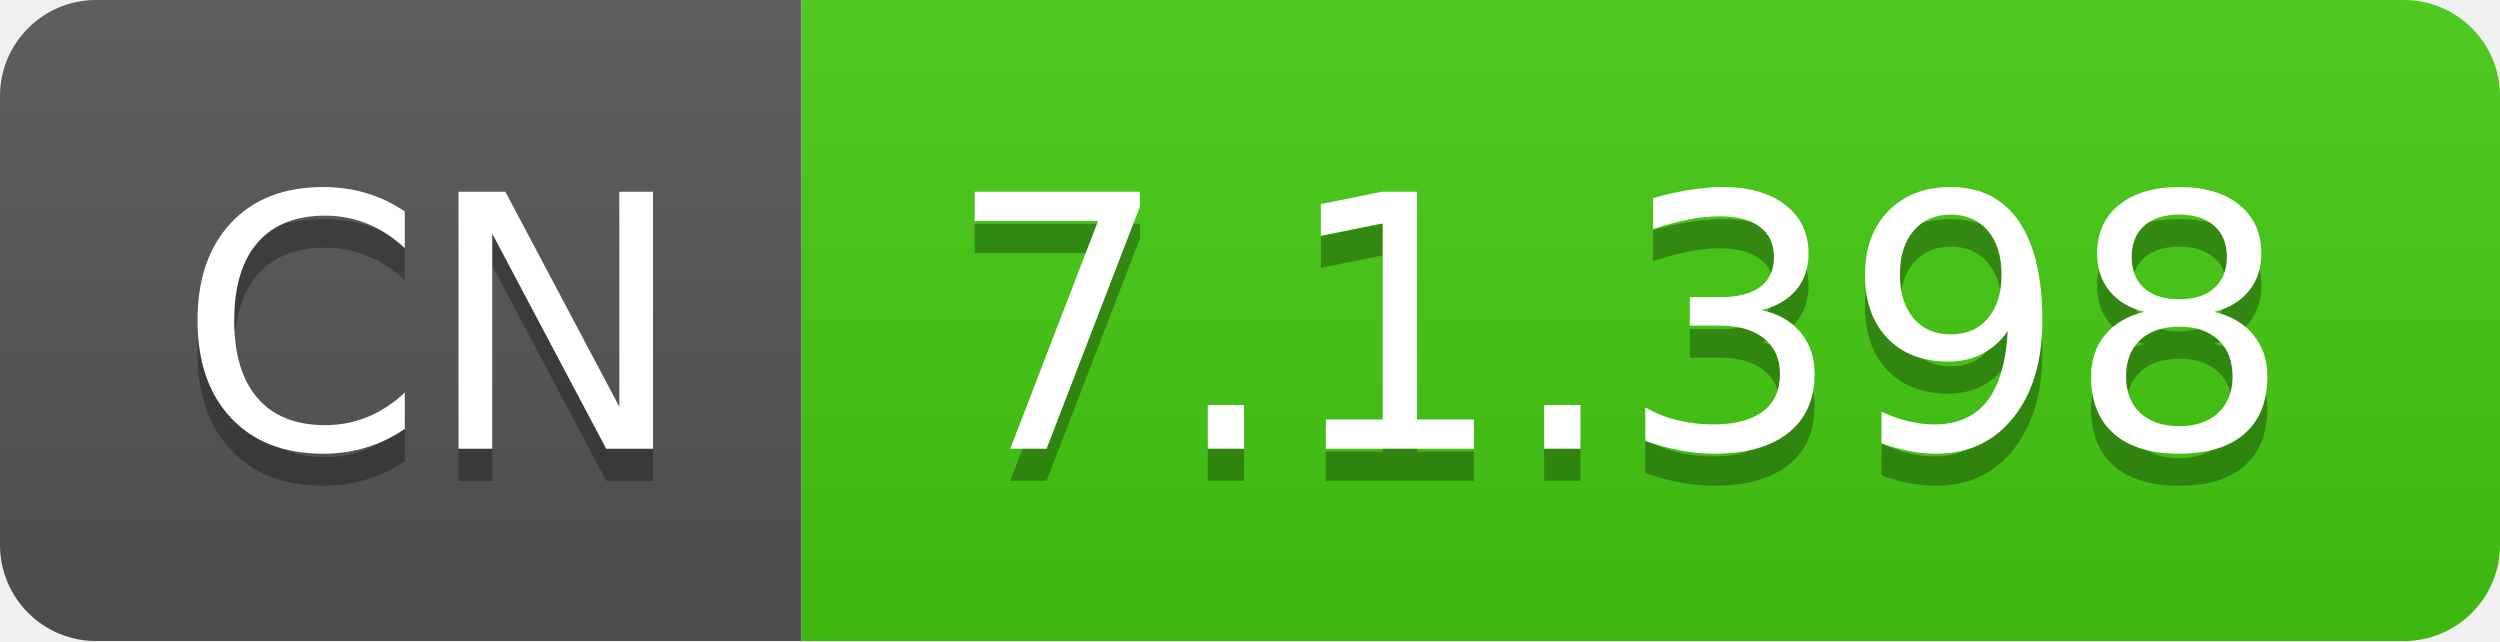
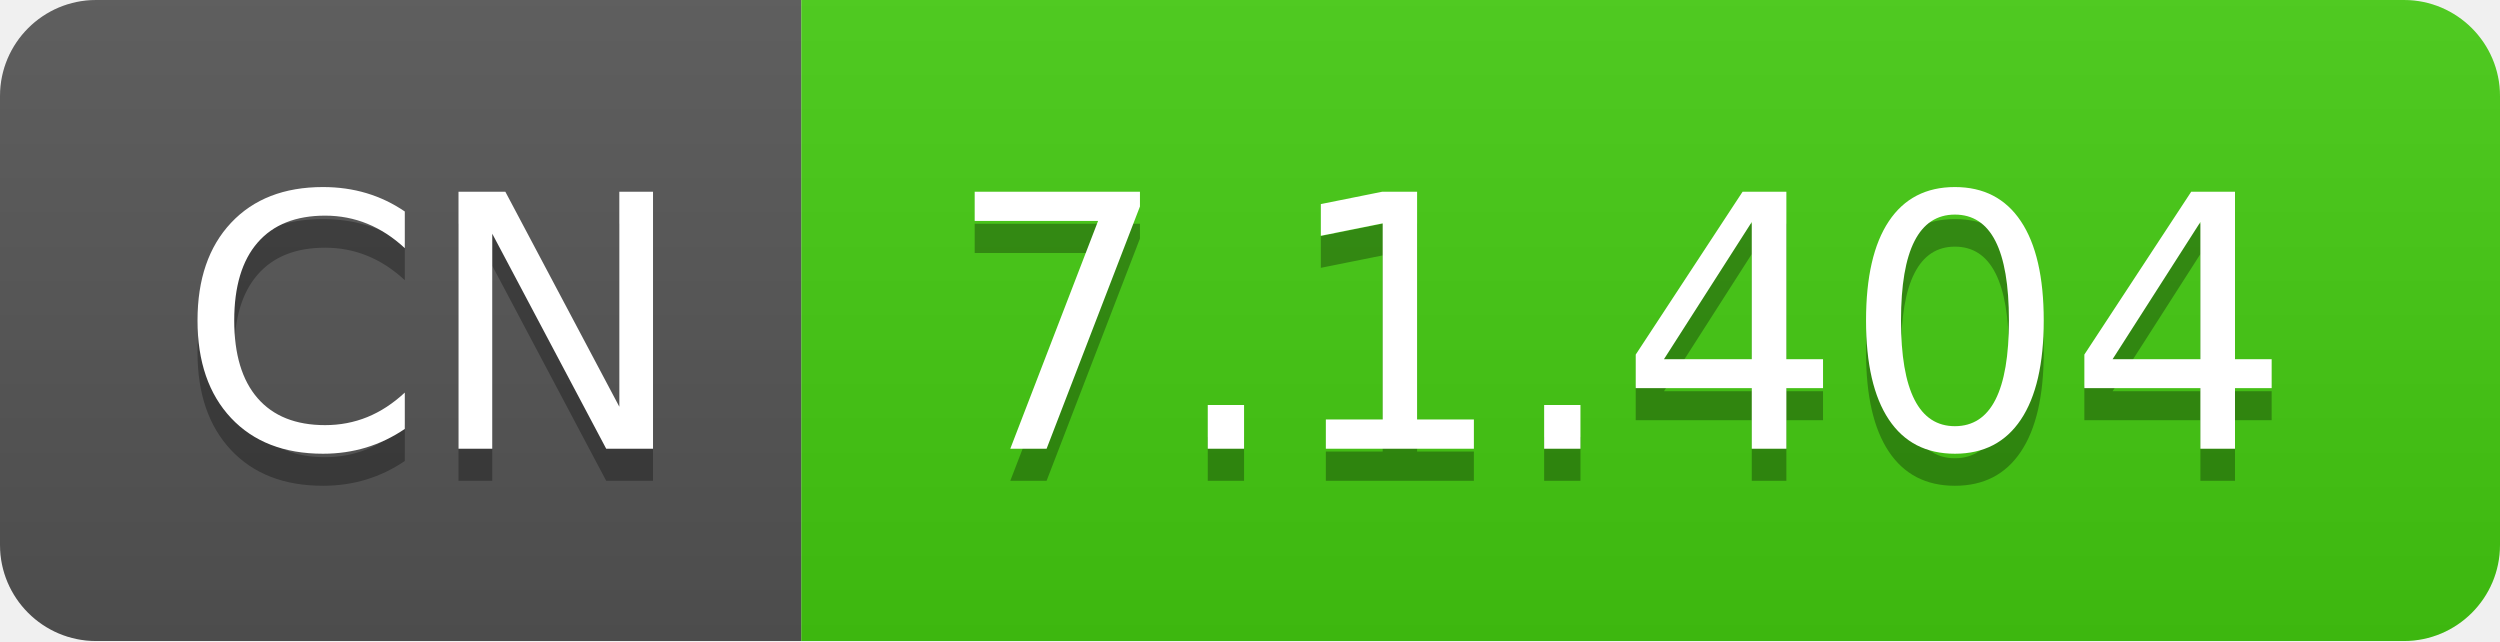
- <svg xmlns="http://www.w3.org/2000/svg" width="78" height="20" role="img" aria-label="CN: 7.1.398">
+ <svg xmlns="http://www.w3.org/2000/svg" width="78" height="20" role="img" aria-label="CN: 7.1.404">
  <linearGradient id="s" x2="0" y2="100%">
    <stop offset="0" stop-color="#bbb" stop-opacity=".1" />
    <stop offset="1" stop-opacity=".1" />
  </linearGradient>
  <clipPath id="r">
    <rect width="78" height="20" rx="3" fill="#fff" />
  </clipPath>
  <g clip-path="url(#r)">
    <rect width="25" height="20" fill="#555" />
    <rect x="25" width="53" height="20" fill="#4c1" />
    <rect width="78" height="20" fill="url(#s)" />
  </g>
  <g fill="#fff" text-anchor="middle" font-family="Verdana,Geneva,DejaVu Sans,sans-serif" text-rendering="geometricPrecision" font-size="110">
    <text aria-hidden="true" x="135" y="150" fill="#010101" fill-opacity=".3" transform="scale(.1)" textLength="150">CN</text>
    <text x="135" y="140" transform="scale(.1)" fill="#fff" textLength="150">CN</text>
-     <text aria-hidden="true" x="505" y="150" fill="#010101" fill-opacity=".3" transform="scale(.1)" textLength="430">7.1.398</text>
-     <text x="505" y="140" transform="scale(.1)" fill="#fff" textLength="430">7.1.398</text>
+     <text aria-hidden="true" x="505" y="150" fill="#010101" fill-opacity=".3" transform="scale(.1)" textLength="430">7.1.404</text>
+     <text x="505" y="140" transform="scale(.1)" fill="#fff" textLength="430">7.1.404</text>
  </g>
</svg>
